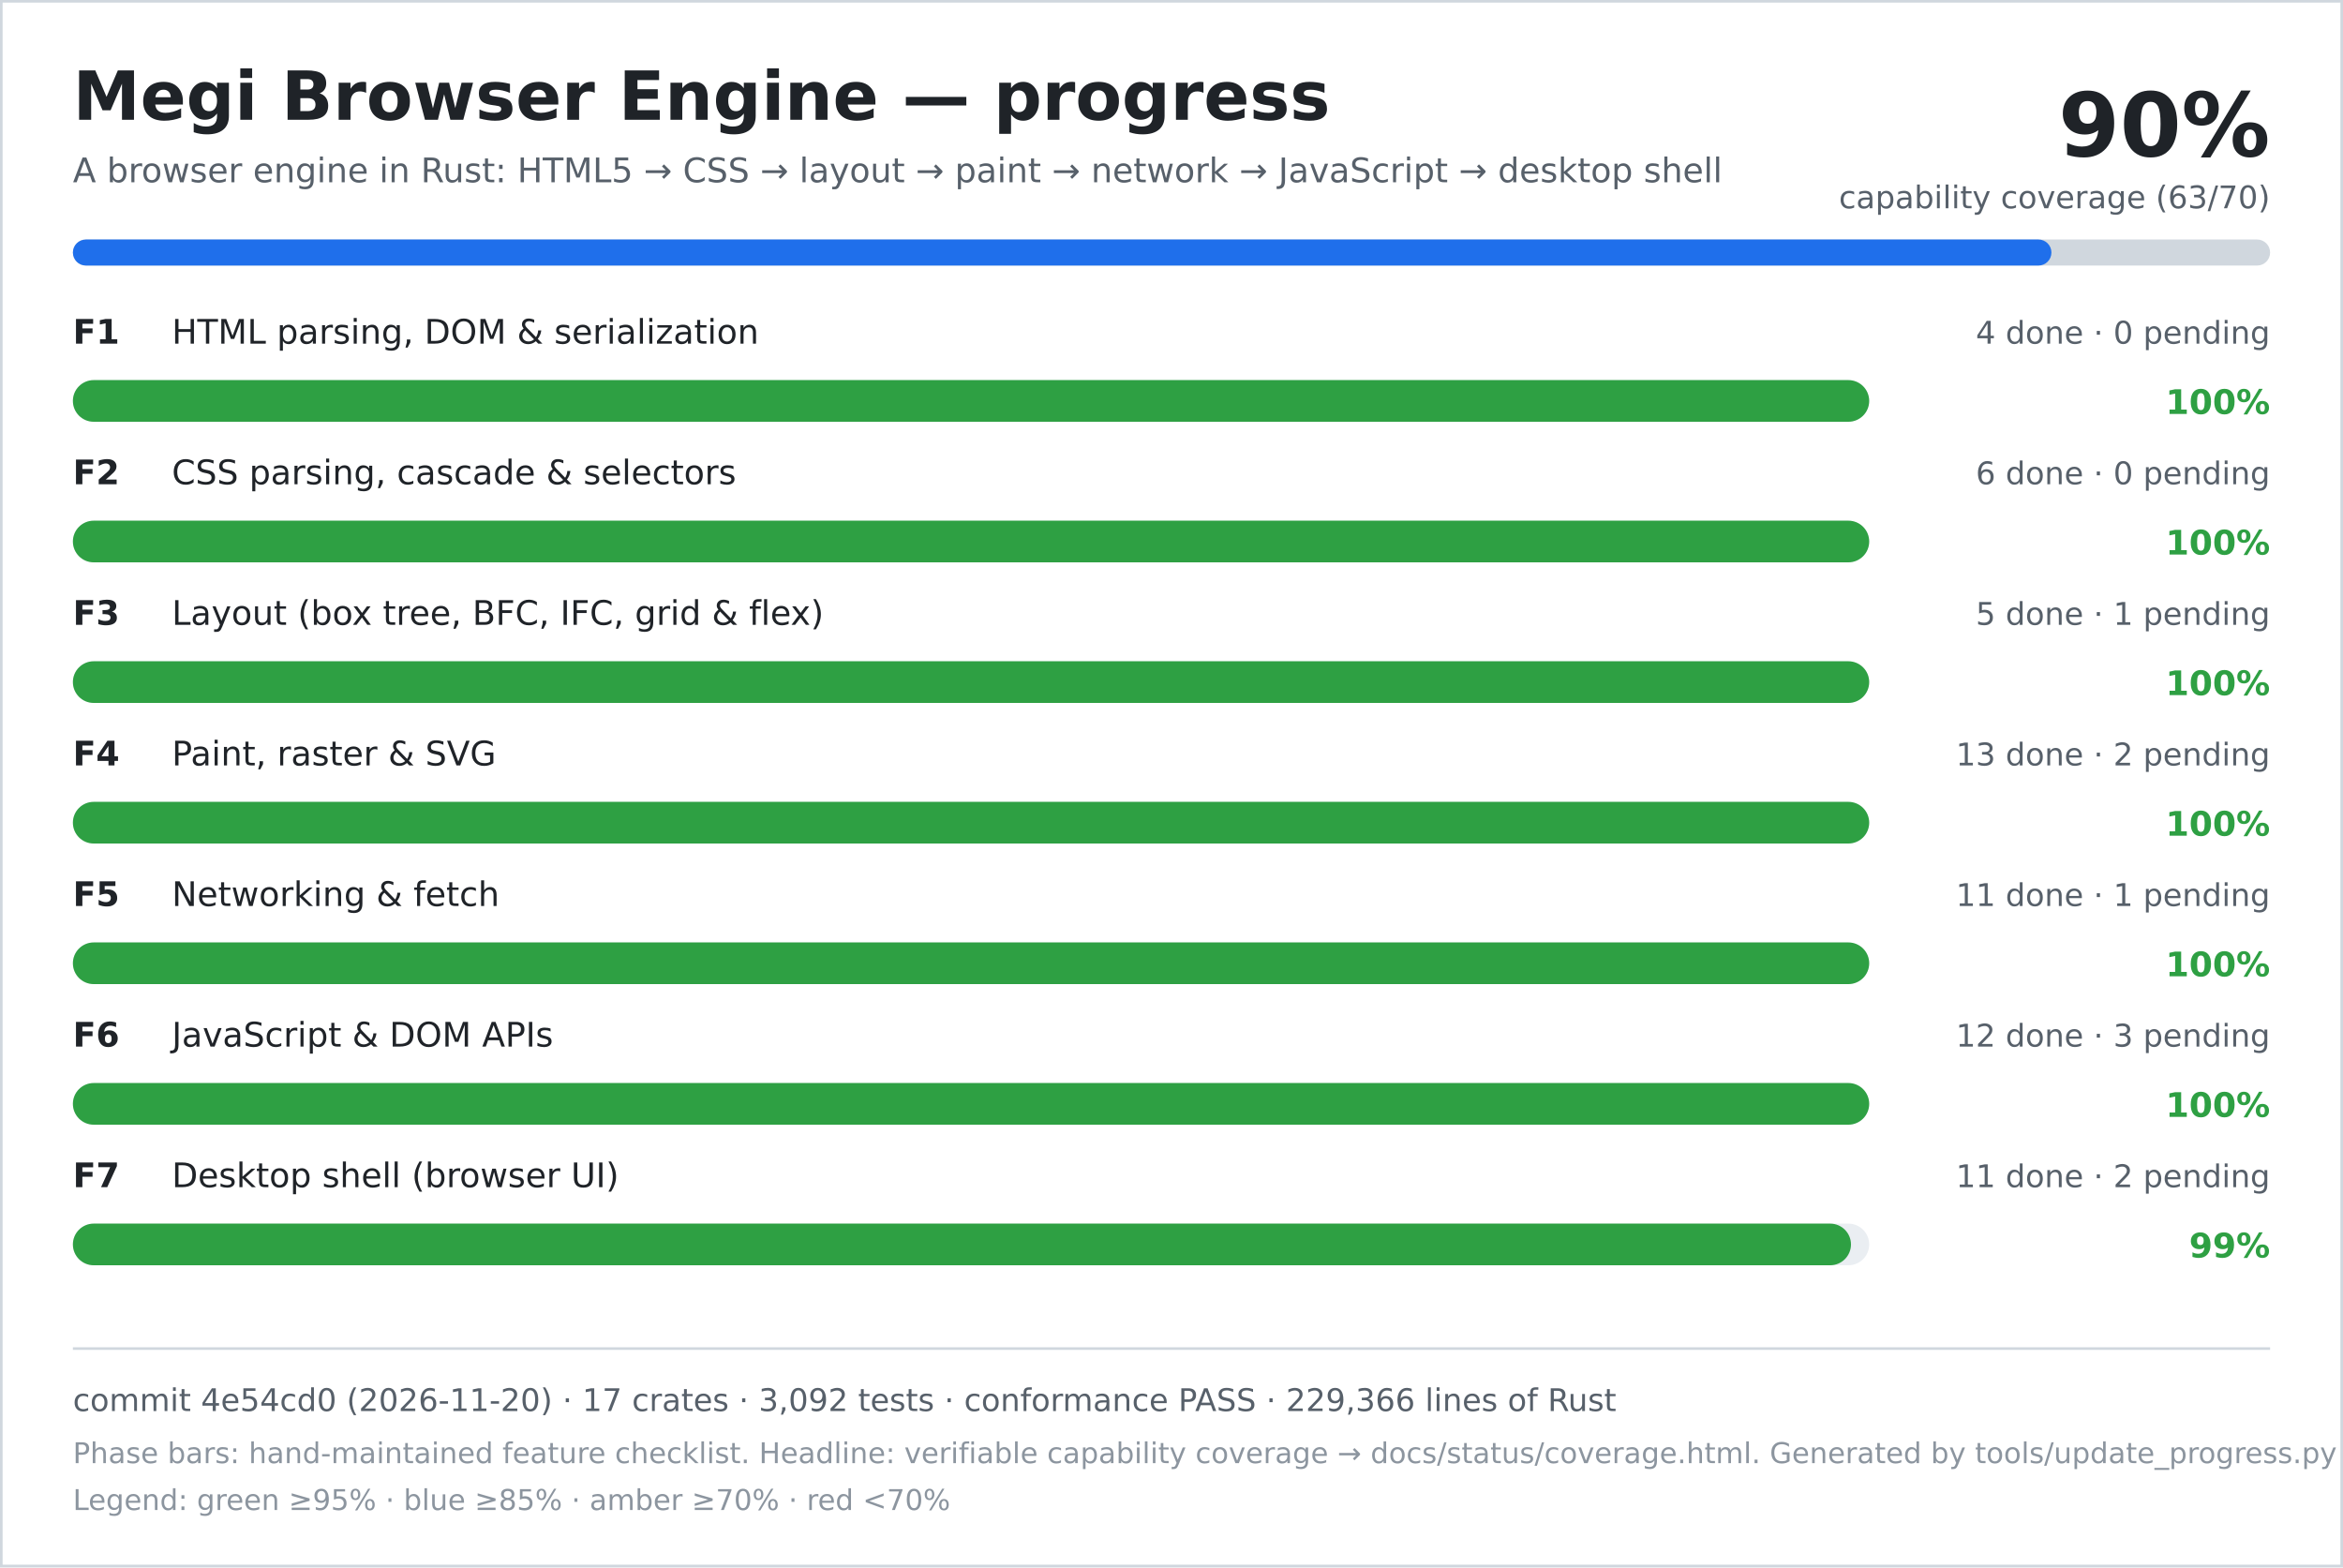
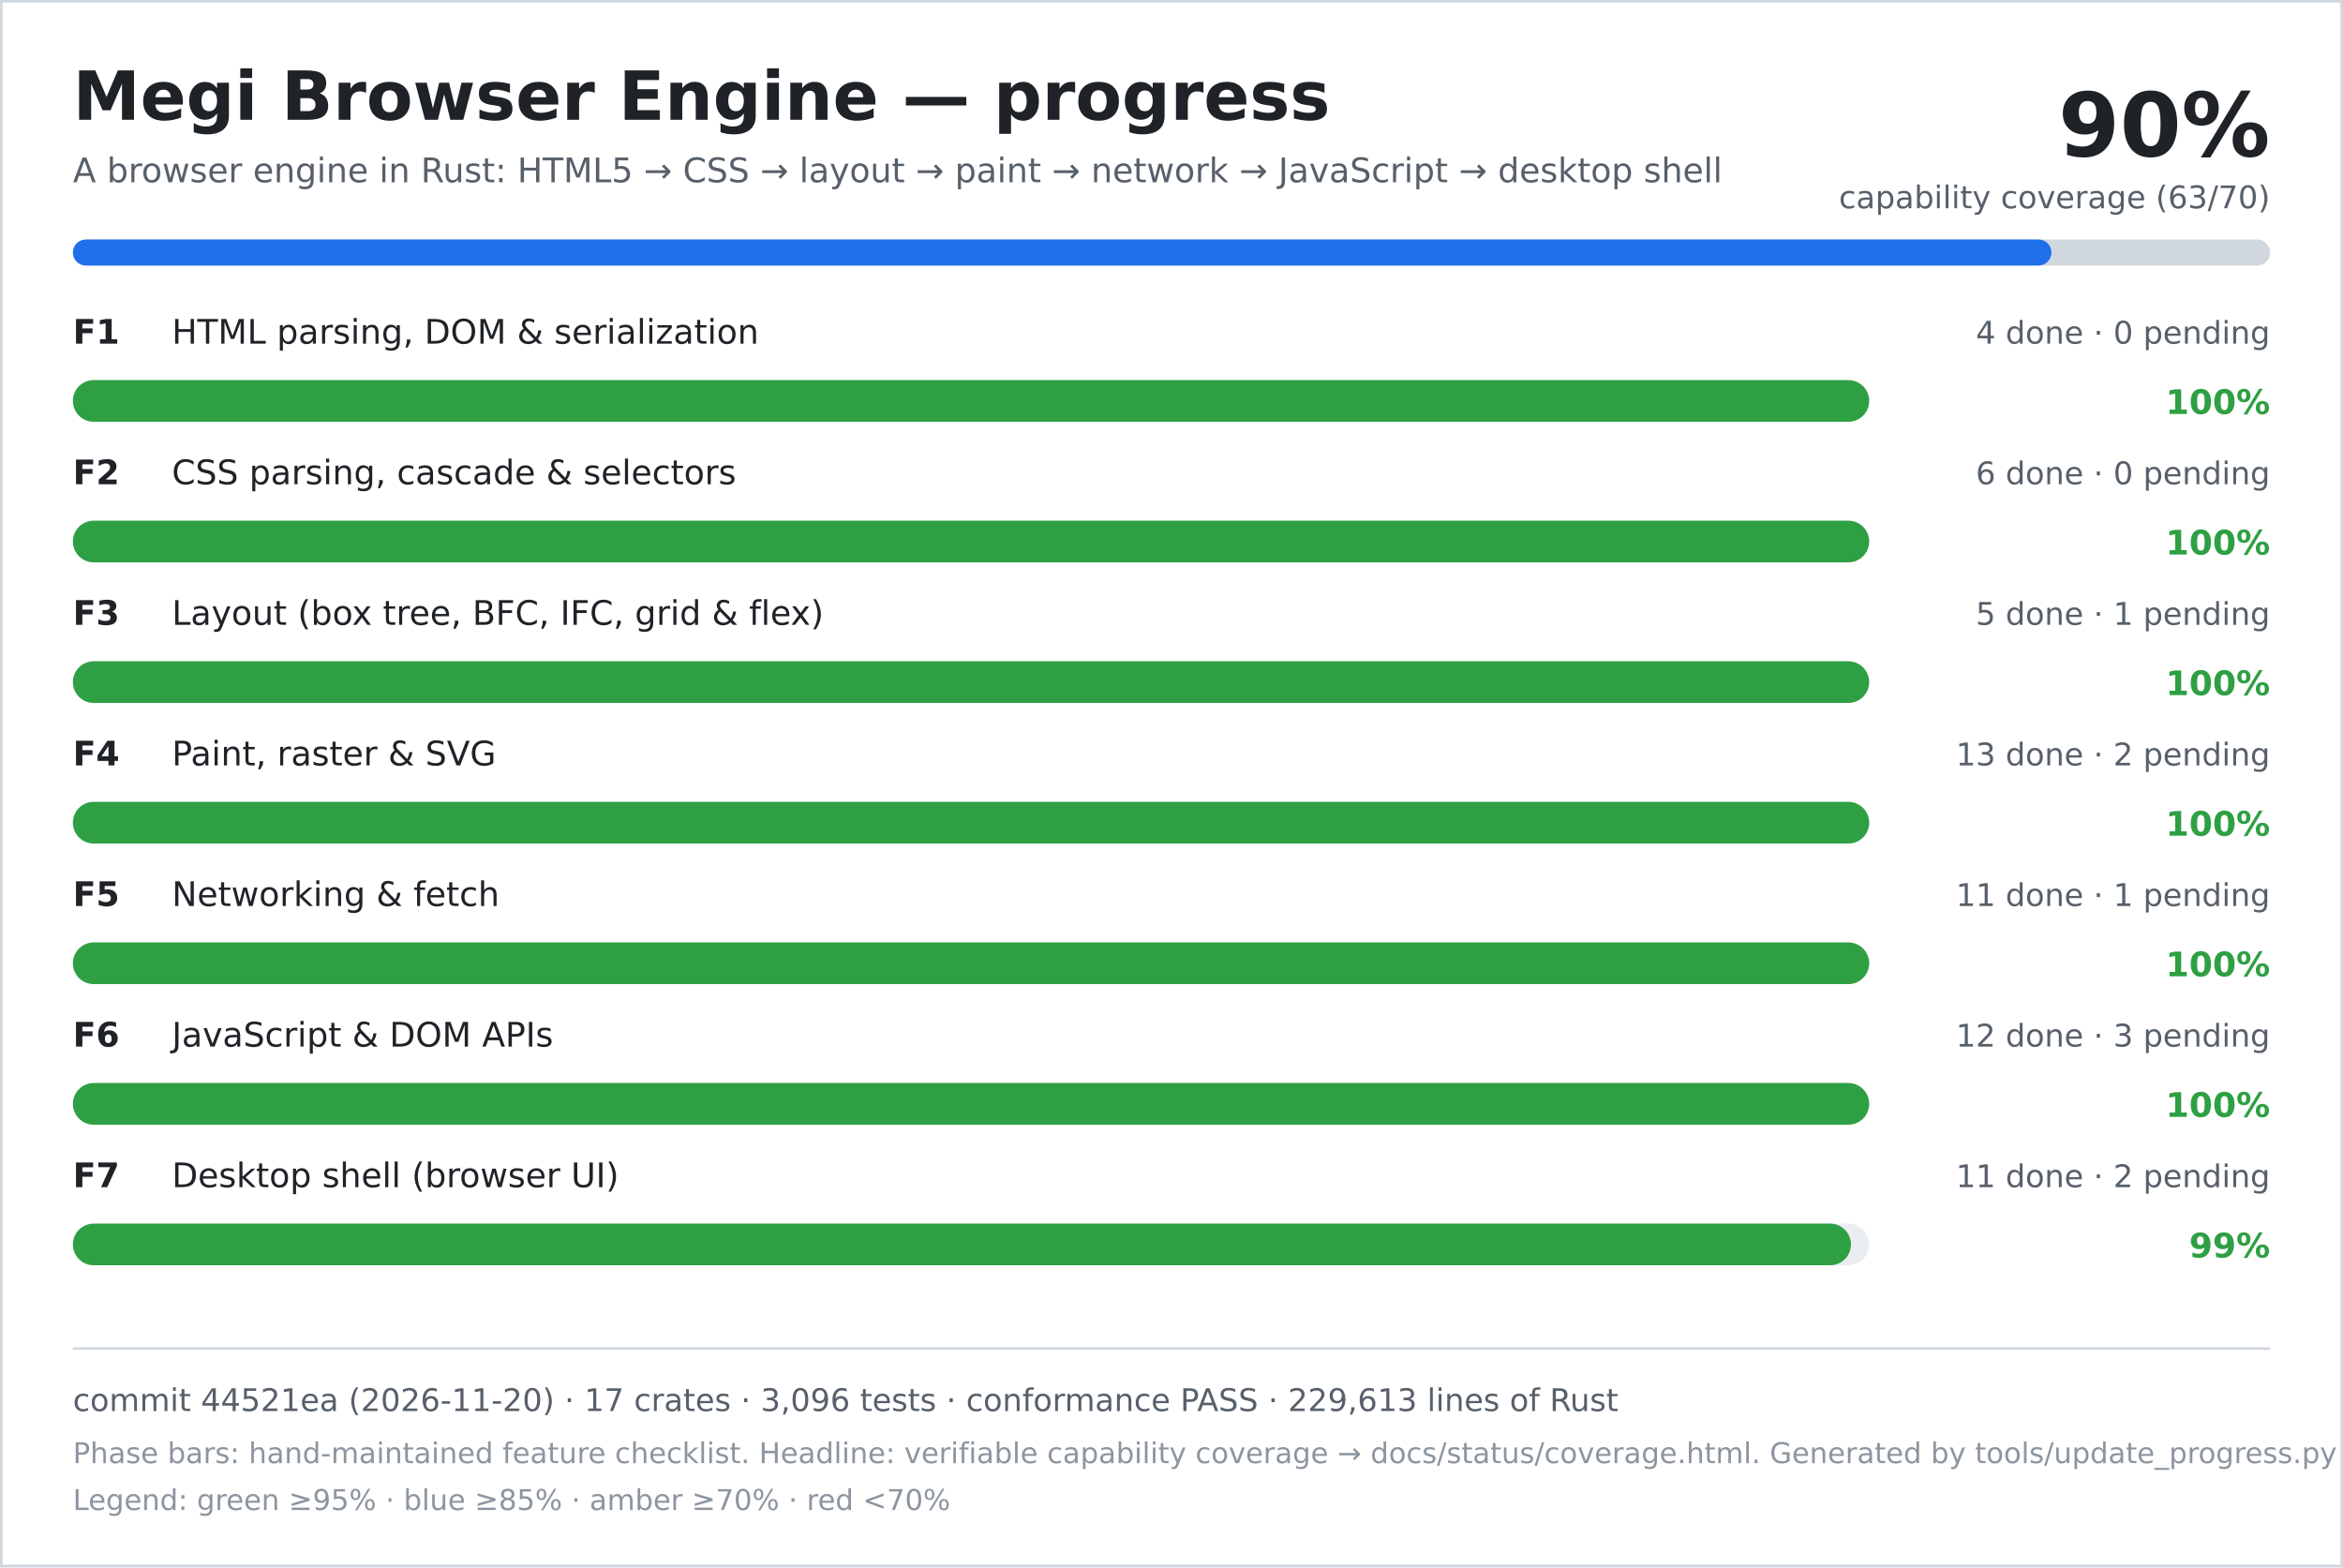
<svg xmlns="http://www.w3.org/2000/svg" width="900" height="602" viewBox="0 0 900 602" role="img" aria-labelledby="title desc">
  <rect width="900" height="602" fill="#ffffff" />
  <rect x="0.5" y="0.5" width="899" height="601" fill="none" stroke="#d0d7de" />
  <text x="28" y="46" font-family="DejaVu Sans, Verdana, sans-serif" font-size="26" font-weight="700" fill="#1f2328">Megi Browser Engine — progress</text>
  <text x="28" y="70" font-family="DejaVu Sans, Verdana, sans-serif" font-size="13" fill="#57606a">A browser engine in Rust: HTML5 → CSS → layout → paint → network → JavaScript → desktop shell</text>
  <text x="872" y="60" text-anchor="end" font-family="DejaVu Sans, Verdana, sans-serif" font-size="34" font-weight="700" fill="#1f2328">90%</text>
  <text x="872" y="80" text-anchor="end" font-family="DejaVu Sans, Verdana, sans-serif" font-size="12" fill="#57606a">capability coverage (63/70)</text>
  <rect x="28" y="92" width="844" height="10" rx="5" fill="#d0d7de" />
  <rect x="28" y="92" width="760" height="10" rx="5" fill="#1f6feb" />
  <text x="28" y="132" font-family="DejaVu Sans, Verdana, sans-serif" font-size="13" font-weight="700" fill="#1f2328">F1</text>
  <text x="66" y="132" font-family="DejaVu Sans, Verdana, sans-serif" font-size="13" fill="#1f2328">HTML parsing, DOM &amp; serialization</text>
  <text x="872" y="132" text-anchor="end" font-family="DejaVu Sans, Verdana, sans-serif" font-size="12" fill="#57606a">4 done · 0 pending</text>
  <rect x="28" y="146" width="690" height="16" rx="8" fill="#eaeef2" />
  <rect x="28" y="146" width="690" height="16" rx="8" fill="#2ea043" />
  <text x="872" y="159" text-anchor="end" font-family="DejaVu Sans, Verdana, sans-serif" font-size="13" font-weight="700" fill="#2ea043">100%</text>
  <text x="28" y="186" font-family="DejaVu Sans, Verdana, sans-serif" font-size="13" font-weight="700" fill="#1f2328">F2</text>
  <text x="66" y="186" font-family="DejaVu Sans, Verdana, sans-serif" font-size="13" fill="#1f2328">CSS parsing, cascade &amp; selectors</text>
  <text x="872" y="186" text-anchor="end" font-family="DejaVu Sans, Verdana, sans-serif" font-size="12" fill="#57606a">6 done · 0 pending</text>
  <rect x="28" y="200" width="690" height="16" rx="8" fill="#eaeef2" />
  <rect x="28" y="200" width="690" height="16" rx="8" fill="#2ea043" />
  <text x="872" y="213" text-anchor="end" font-family="DejaVu Sans, Verdana, sans-serif" font-size="13" font-weight="700" fill="#2ea043">100%</text>
  <text x="28" y="240" font-family="DejaVu Sans, Verdana, sans-serif" font-size="13" font-weight="700" fill="#1f2328">F3</text>
  <text x="66" y="240" font-family="DejaVu Sans, Verdana, sans-serif" font-size="13" fill="#1f2328">Layout (box tree, BFC, IFC, grid &amp; flex)</text>
  <text x="872" y="240" text-anchor="end" font-family="DejaVu Sans, Verdana, sans-serif" font-size="12" fill="#57606a">5 done · 1 pending</text>
  <rect x="28" y="254" width="690" height="16" rx="8" fill="#eaeef2" />
  <rect x="28" y="254" width="690" height="16" rx="8" fill="#2ea043" />
  <text x="872" y="267" text-anchor="end" font-family="DejaVu Sans, Verdana, sans-serif" font-size="13" font-weight="700" fill="#2ea043">100%</text>
  <text x="28" y="294" font-family="DejaVu Sans, Verdana, sans-serif" font-size="13" font-weight="700" fill="#1f2328">F4</text>
  <text x="66" y="294" font-family="DejaVu Sans, Verdana, sans-serif" font-size="13" fill="#1f2328">Paint, raster &amp; SVG</text>
  <text x="872" y="294" text-anchor="end" font-family="DejaVu Sans, Verdana, sans-serif" font-size="12" fill="#57606a">13 done · 2 pending</text>
  <rect x="28" y="308" width="690" height="16" rx="8" fill="#eaeef2" />
  <rect x="28" y="308" width="690" height="16" rx="8" fill="#2ea043" />
  <text x="872" y="321" text-anchor="end" font-family="DejaVu Sans, Verdana, sans-serif" font-size="13" font-weight="700" fill="#2ea043">100%</text>
  <text x="28" y="348" font-family="DejaVu Sans, Verdana, sans-serif" font-size="13" font-weight="700" fill="#1f2328">F5</text>
  <text x="66" y="348" font-family="DejaVu Sans, Verdana, sans-serif" font-size="13" fill="#1f2328">Networking &amp; fetch</text>
  <text x="872" y="348" text-anchor="end" font-family="DejaVu Sans, Verdana, sans-serif" font-size="12" fill="#57606a">11 done · 1 pending</text>
  <rect x="28" y="362" width="690" height="16" rx="8" fill="#eaeef2" />
  <rect x="28" y="362" width="690" height="16" rx="8" fill="#2ea043" />
  <text x="872" y="375" text-anchor="end" font-family="DejaVu Sans, Verdana, sans-serif" font-size="13" font-weight="700" fill="#2ea043">100%</text>
  <text x="28" y="402" font-family="DejaVu Sans, Verdana, sans-serif" font-size="13" font-weight="700" fill="#1f2328">F6</text>
  <text x="66" y="402" font-family="DejaVu Sans, Verdana, sans-serif" font-size="13" fill="#1f2328">JavaScript &amp; DOM APIs</text>
  <text x="872" y="402" text-anchor="end" font-family="DejaVu Sans, Verdana, sans-serif" font-size="12" fill="#57606a">12 done · 3 pending</text>
  <rect x="28" y="416" width="690" height="16" rx="8" fill="#eaeef2" />
  <rect x="28" y="416" width="690" height="16" rx="8" fill="#2ea043" />
  <text x="872" y="429" text-anchor="end" font-family="DejaVu Sans, Verdana, sans-serif" font-size="13" font-weight="700" fill="#2ea043">100%</text>
  <text x="28" y="456" font-family="DejaVu Sans, Verdana, sans-serif" font-size="13" font-weight="700" fill="#1f2328">F7</text>
  <text x="66" y="456" font-family="DejaVu Sans, Verdana, sans-serif" font-size="13" fill="#1f2328">Desktop shell (browser UI)</text>
  <text x="872" y="456" text-anchor="end" font-family="DejaVu Sans, Verdana, sans-serif" font-size="12" fill="#57606a">11 done · 2 pending</text>
  <rect x="28" y="470" width="690" height="16" rx="8" fill="#eaeef2" />
  <rect x="28" y="470" width="683" height="16" rx="8" fill="#2ea043" />
  <text x="872" y="483" text-anchor="end" font-family="DejaVu Sans, Verdana, sans-serif" font-size="13" font-weight="700" fill="#2ea043">99%</text>
  <line x1="28" y1="518" x2="872" y2="518" stroke="#d0d7de" />
-   <text x="28" y="542" font-family="DejaVu Sans, Verdana, sans-serif" font-size="12" fill="#57606a">commit 4e54cd0 (2026-11-20) · 17 crates · 3,092 tests · conformance PASS · 229,366 lines of Rust</text>
+   <text x="28" y="542" font-family="DejaVu Sans, Verdana, sans-serif" font-size="12" fill="#57606a">commit 44521ea (2026-11-20) · 17 crates · 3,096 tests · conformance PASS · 229,613 lines of Rust</text>
  <text x="28" y="562" font-family="DejaVu Sans, Verdana, sans-serif" font-size="11" fill="#8c959f">Phase bars: hand-maintained feature checklist. Headline: verifiable capability coverage → docs/status/coverage.html. Generated by tools/update_progress.py — do not edit.</text>
  <text x="28" y="580" font-family="DejaVu Sans, Verdana, sans-serif" font-size="11" fill="#8c959f">Legend: green ≥95% · blue ≥85% · amber ≥70% · red &lt;70%</text>
</svg>
